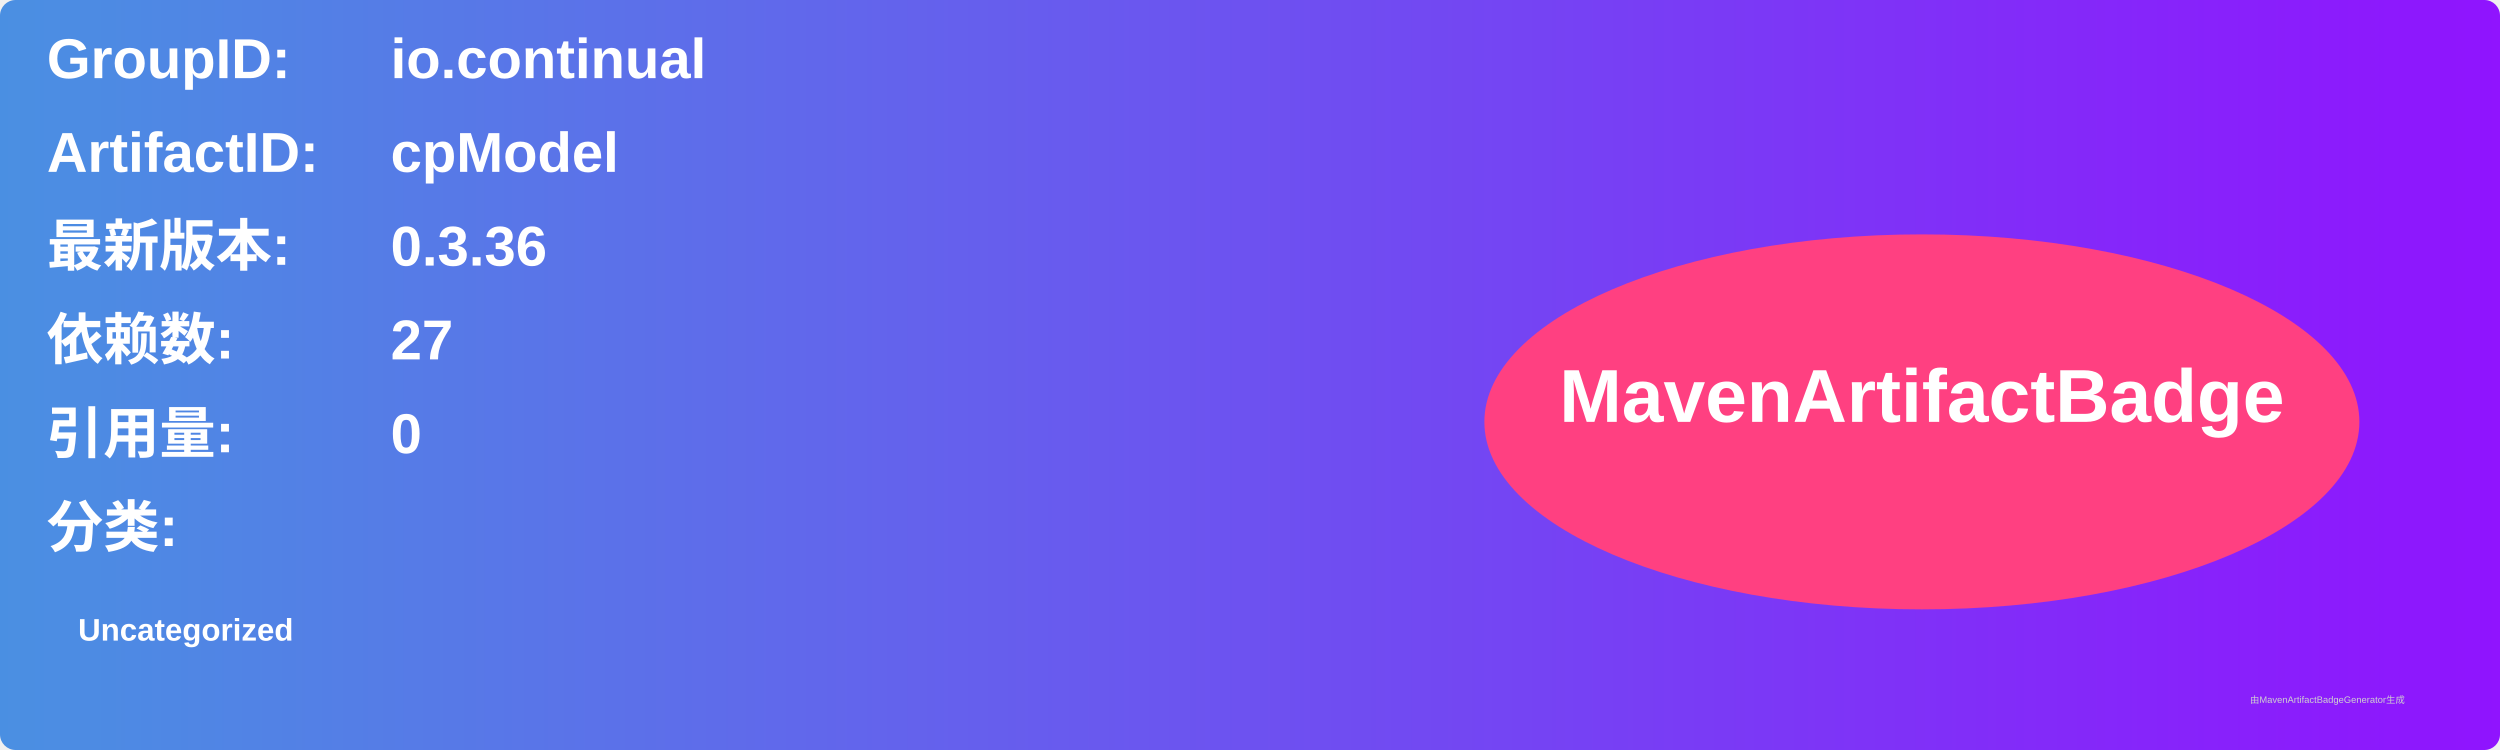
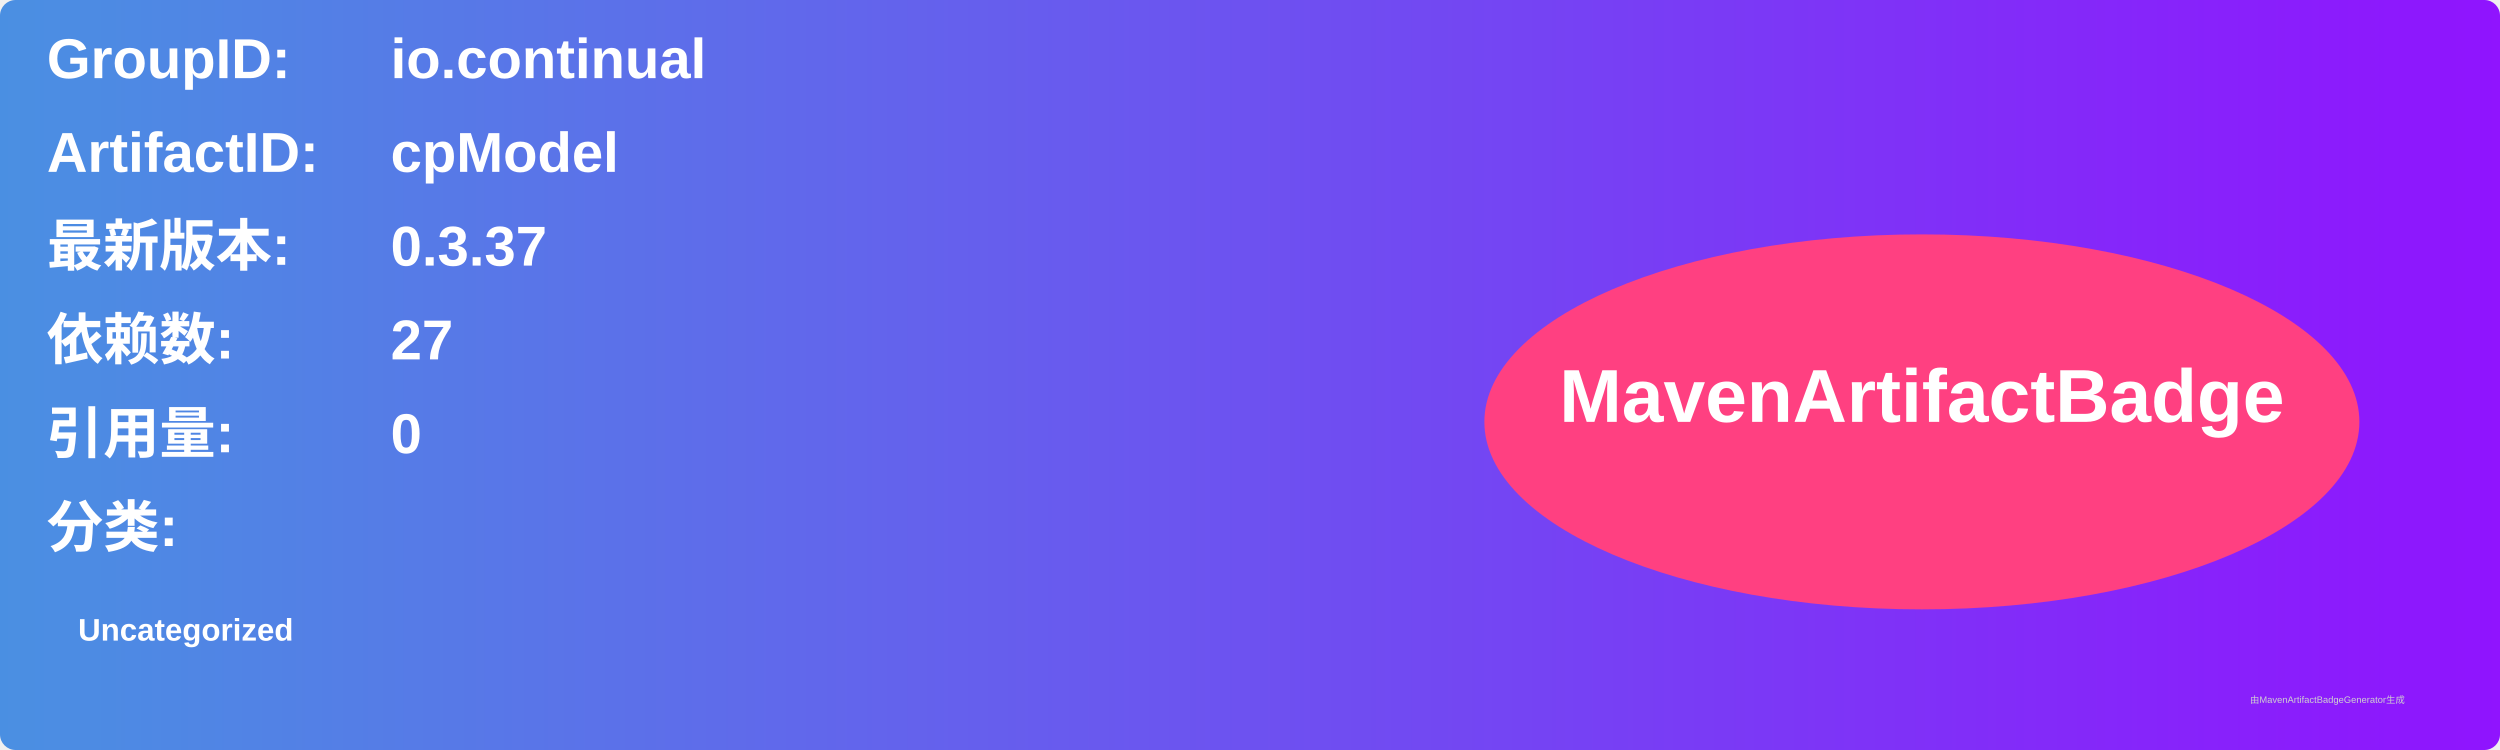
<svg xmlns="http://www.w3.org/2000/svg" width="800" height="240" viewBox="0 0 800 240">
  <linearGradient id="grad" x1="0%" y1="0%" x2="100%" y2="0%">
    <stop offset="0%" stop-color="#4a90e2" />
    <stop offset="100%" stop-color="#9013fe" />
  </linearGradient>
  <rect width="100%" height="100%" rx="5" ry="5" fill="url(#grad)" />
  <g transform="translate(15, 15)">
    <text x="0" y="10" font-family="Arial" font-size="18" fill="white" font-weight="bold" width="260">GroupID:</text>
    <text x="110" y="10" font-family="Arial" font-size="18" fill="white" font-weight="bold" width="460">io.continual</text>
    <text x="0" y="40" font-family="Arial" font-size="18" fill="white" font-weight="bold" width="260">ArtifactID:</text>
    <text x="110" y="40" font-family="Arial" font-size="18" fill="white" font-weight="bold" width="460">cpModel</text>
    <text x="0" y="70" font-family="Arial" font-size="18" fill="white" font-weight="bold">最新版本:</text>
    <text x="110" y="70" font-family="Arial" font-size="18" fill="white" font-weight="bold">
-       <tspan font-weight="bold">0.3.36</tspan>
+       <tspan font-weight="bold">0.3.37</tspan>
    </text>
    <text x="0" y="100" font-family="Arial" font-size="18" fill="white" font-weight="bold">依赖数: </text>
    <text x="110" y="100" font-family="Arial" font-size="18" fill="white">
      <tspan font-weight="bold">27</tspan>
    </text>
    <text x="0" y="130" font-family="Arial" font-size="18" fill="white" font-weight="bold">引用量: </text>
    <text x="110" y="130" font-family="Arial" font-size="18" fill="white">
      <tspan font-weight="bold">0</tspan>
    </text>
    <text x="0" y="160" font-family="Arial" font-size="18" fill="white" font-weight="bold">分类:</text>
    <text x="10" y="190" font-family="Arial" font-size="10" fill="white">
      <tspan font-weight="bold">Uncategorized</tspan>
    </text>
    <ellipse cx="600" cy="120" rx="140" ry="60" fill="#ff4081" />
    <text x="600" y="120" text-anchor="middle" font-family="Arial" font-size="24" fill="white" font-weight="bold">MavenArtifactBadge</text>
  </g>
  <text x="720" y="225" font-family="Arial" font-size="3" fill="#d0d0d0">由MavenArtifactBadgeGenerator生成</text>
</svg>
